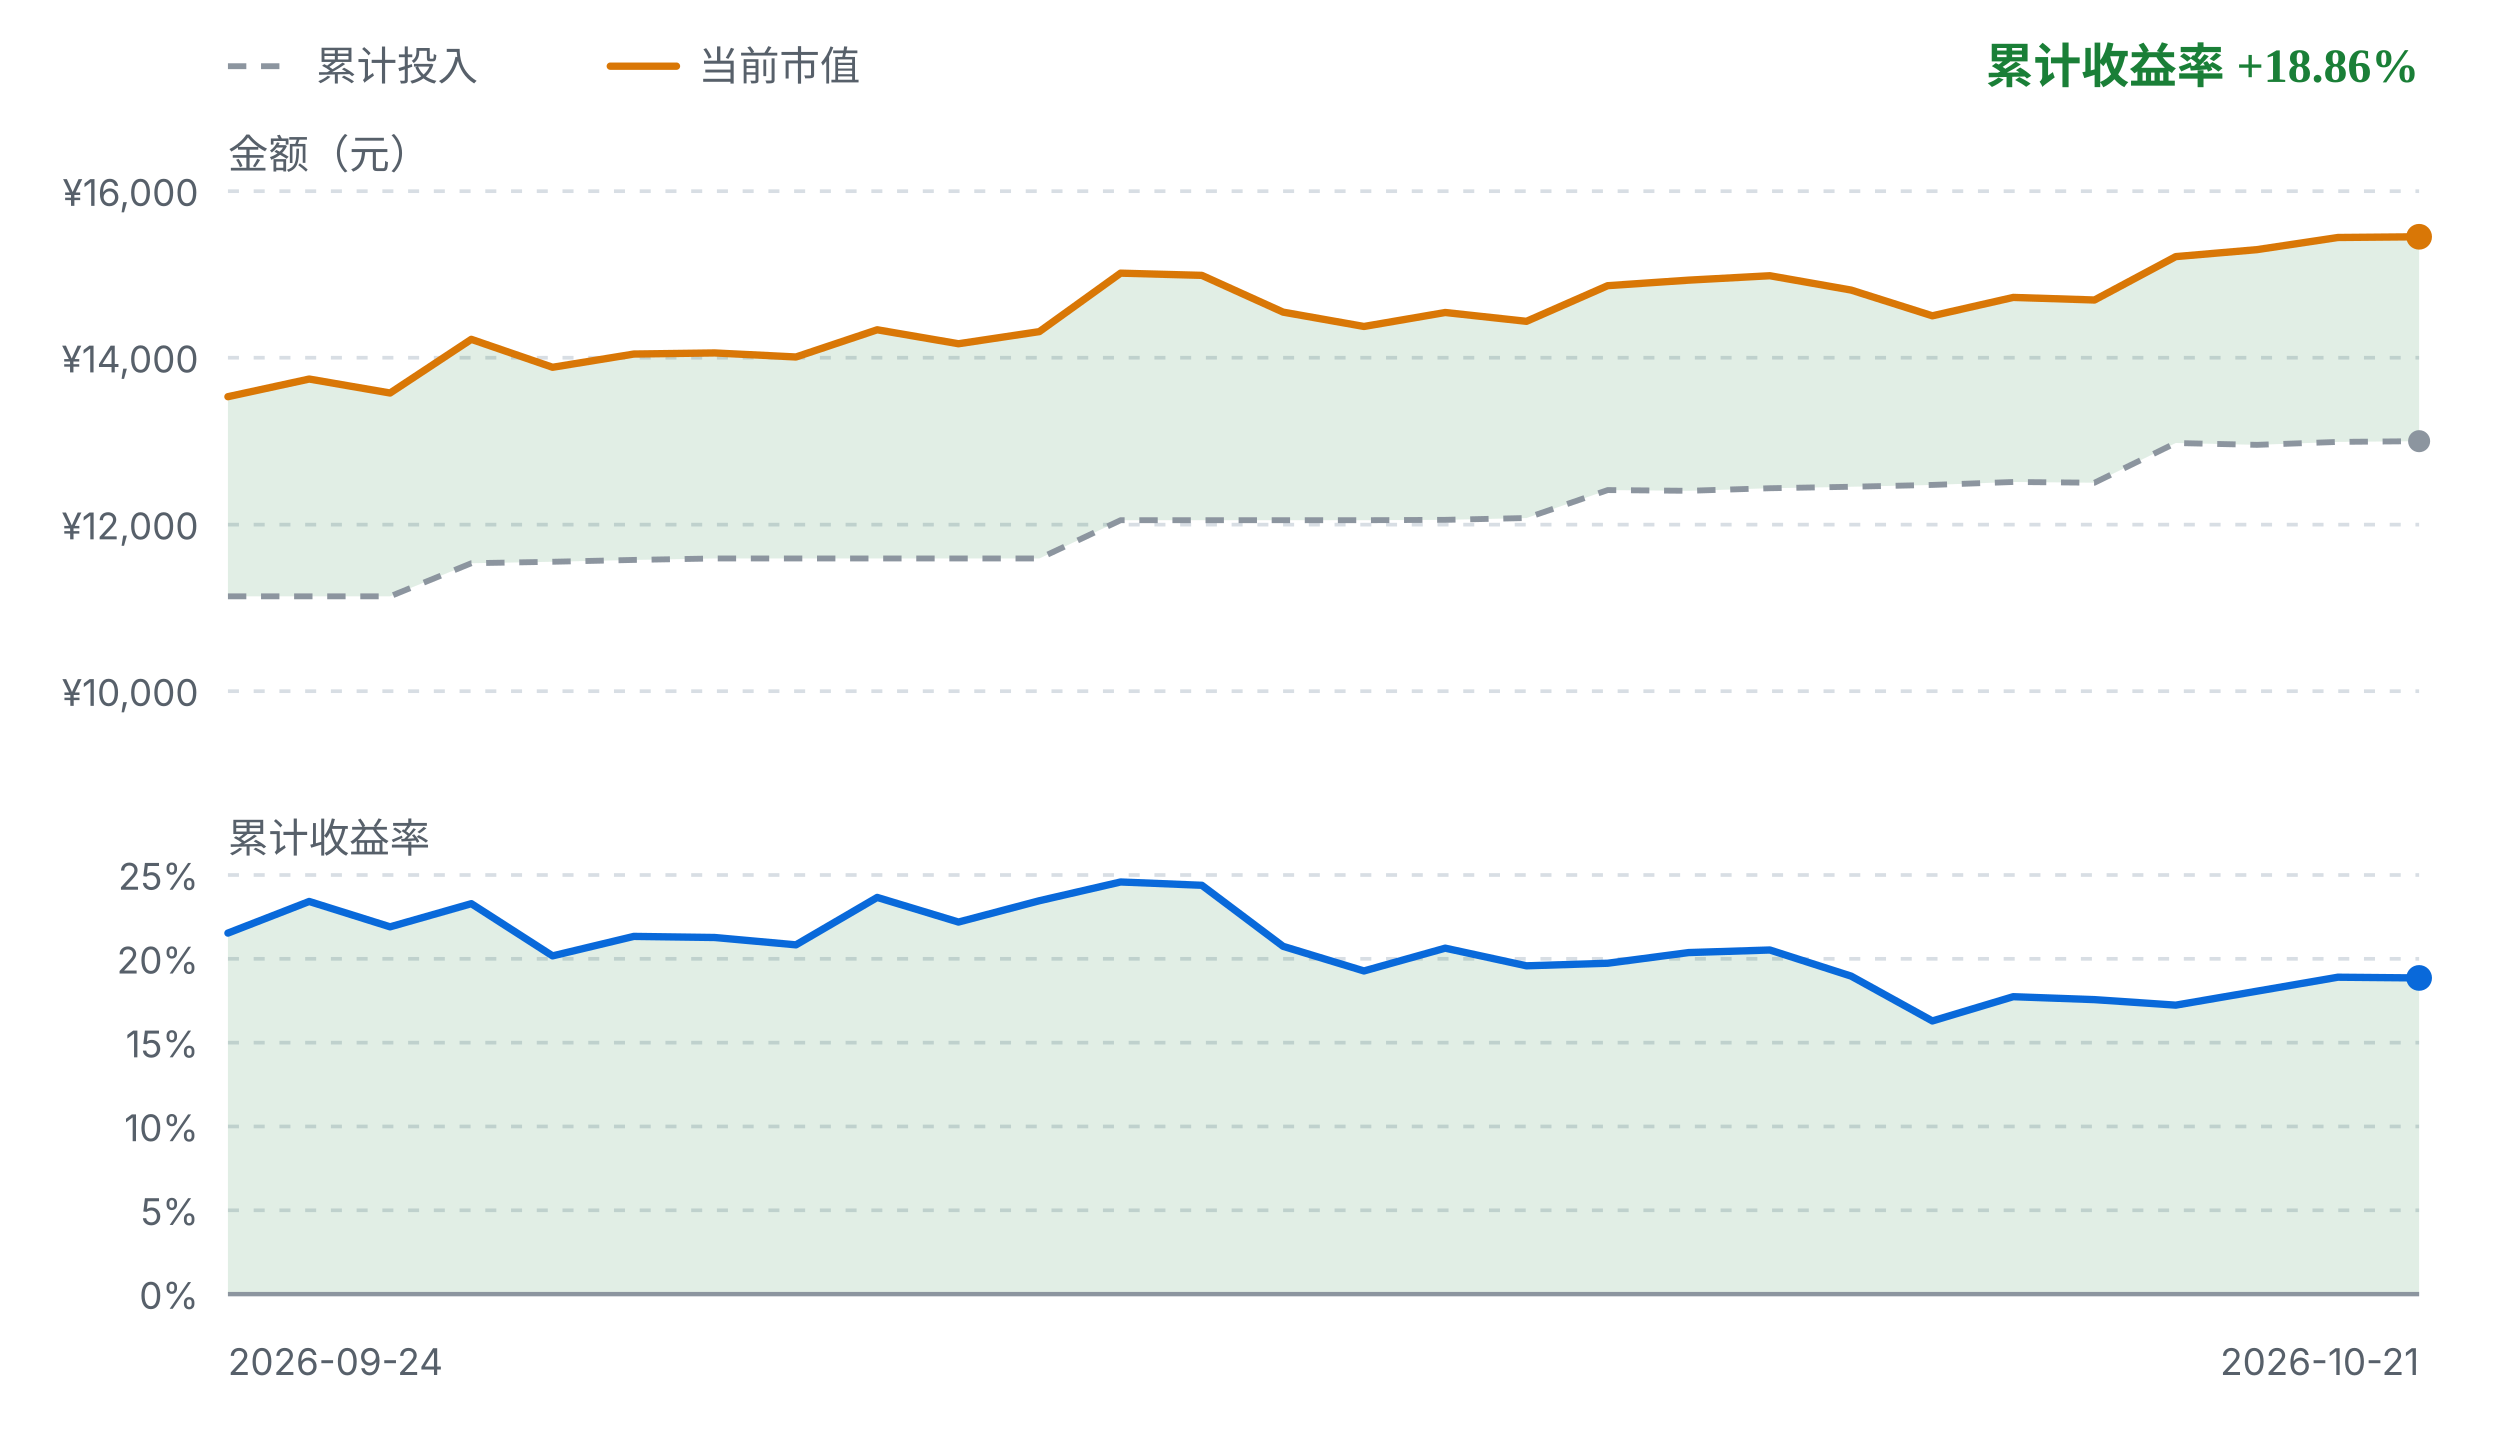
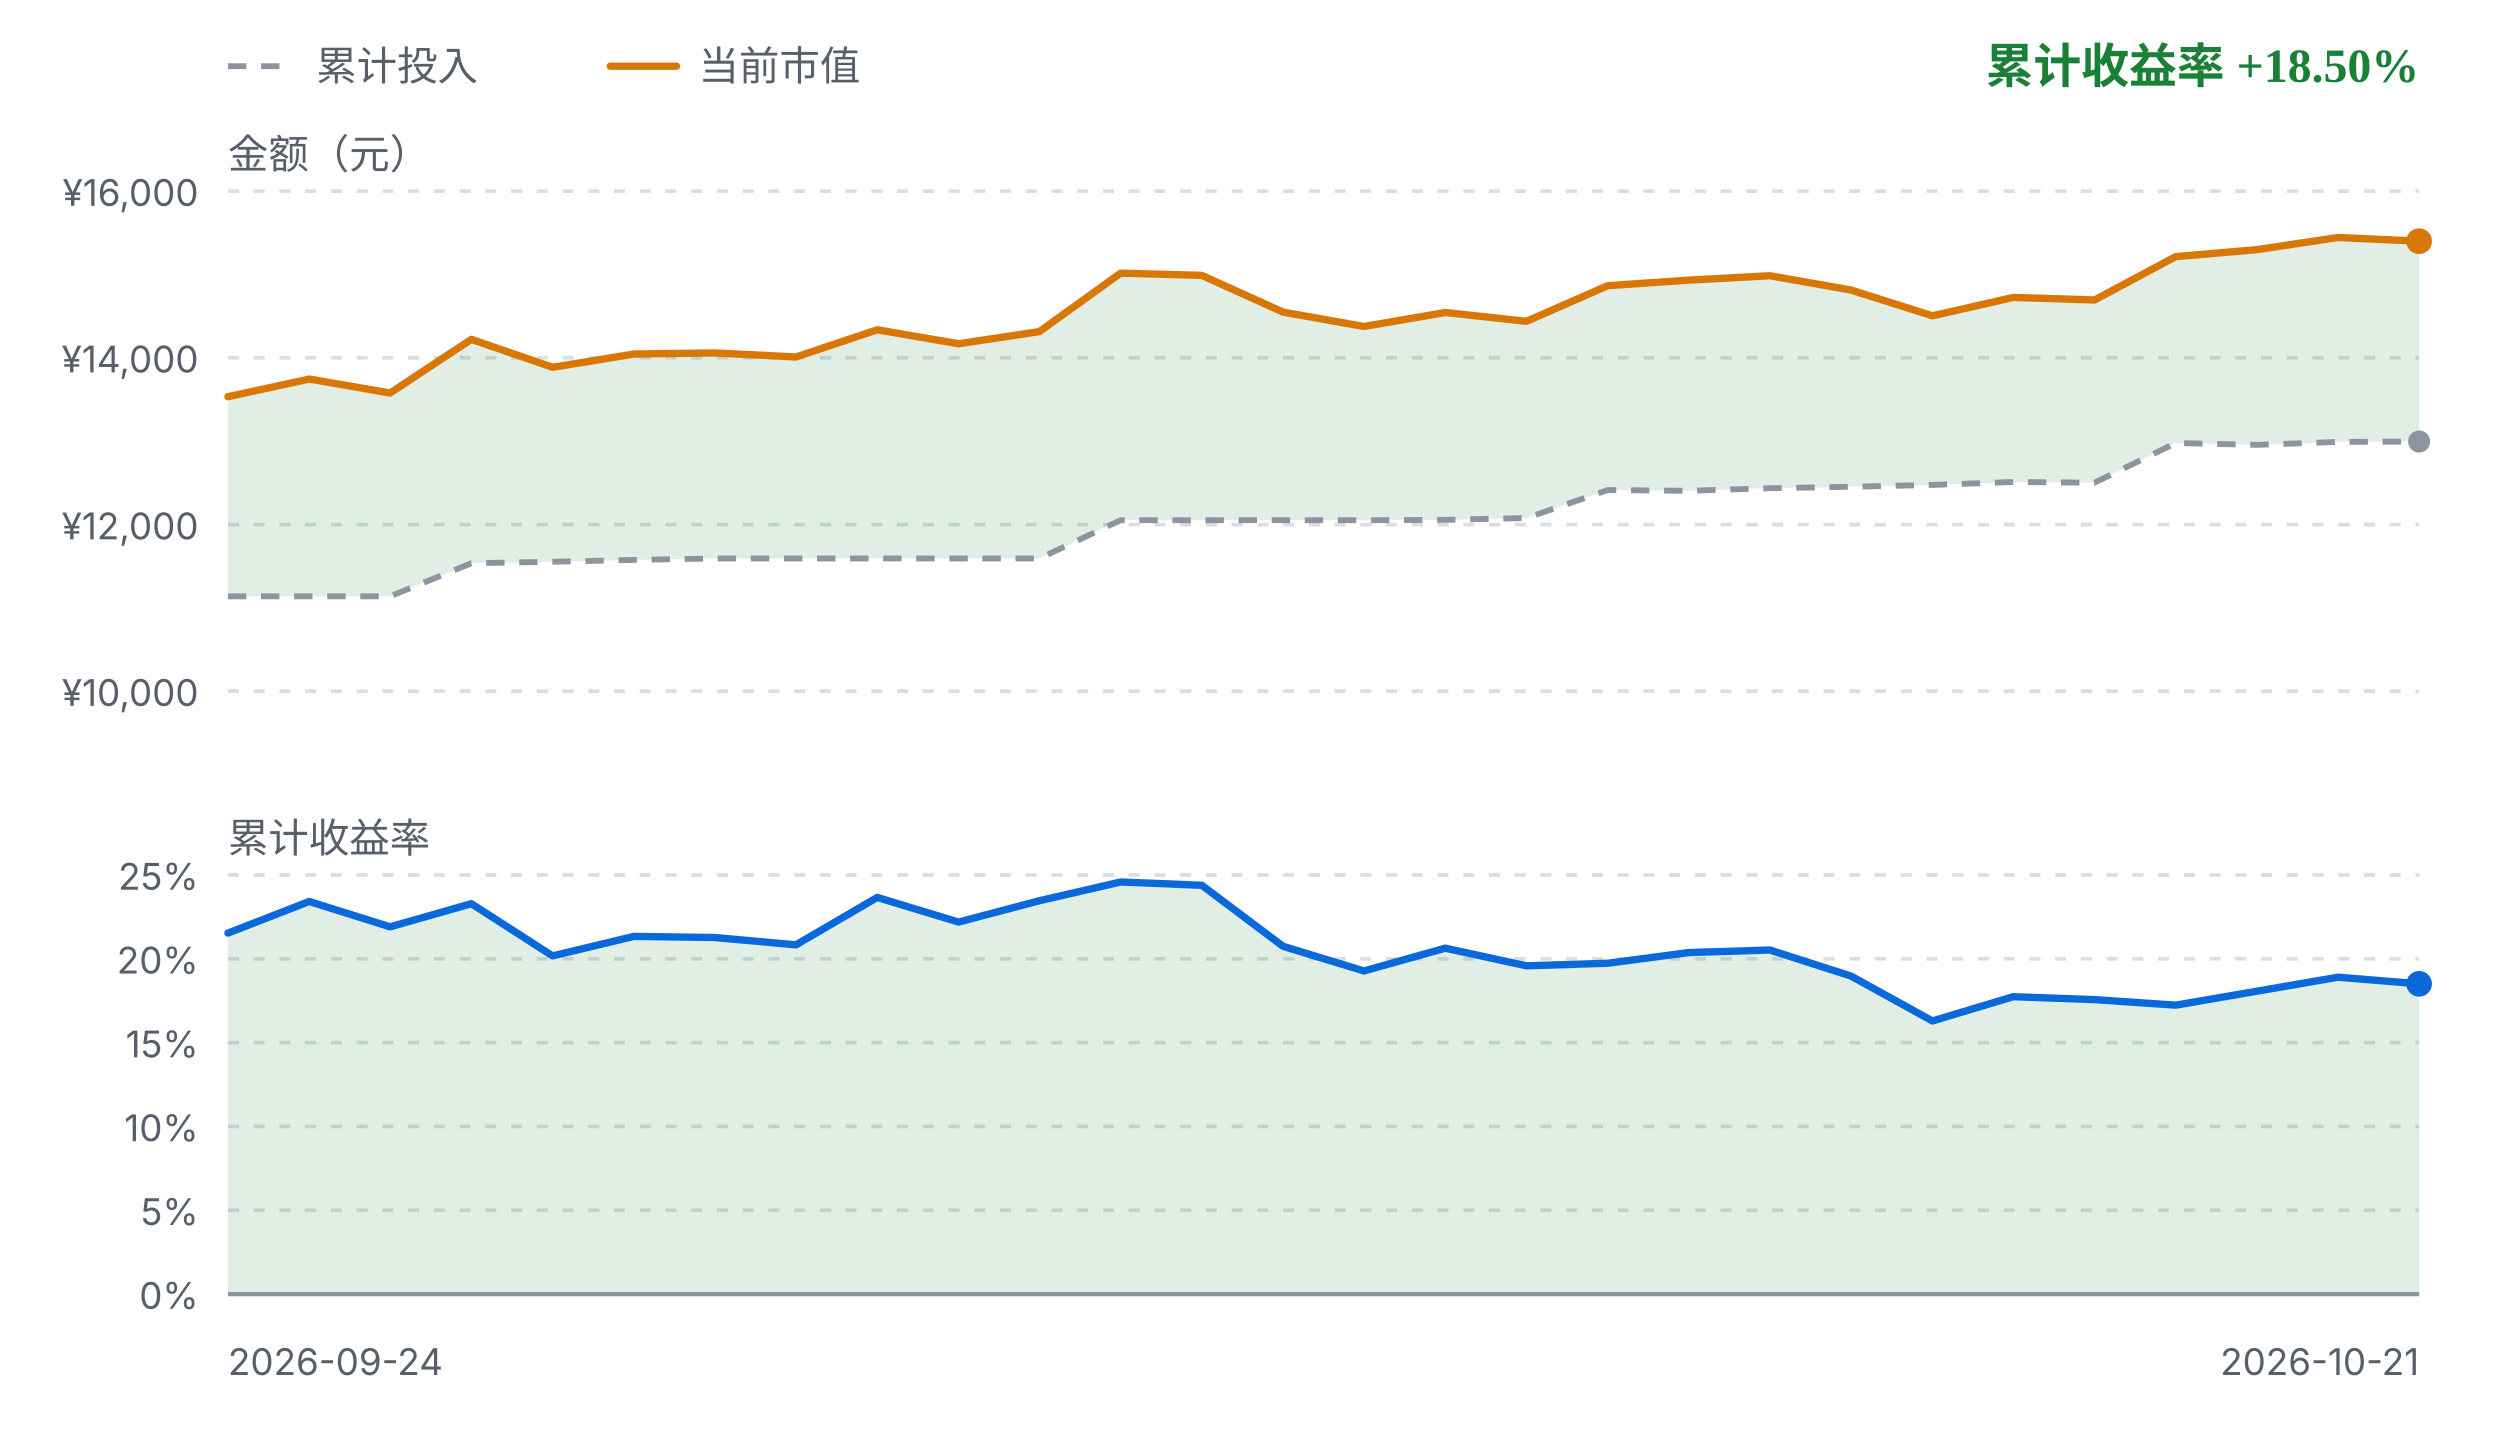
<svg xmlns="http://www.w3.org/2000/svg" viewBox="0 0 680 392" width="680" height="392" role="img" aria-label="FIRE 收益曲线">
  <style>
    .fg { fill: #1f2328; font-family: ui-sans-serif, system-ui, -apple-system, "Segoe UI", sans-serif; }
    .fg-muted { fill: #57606a; font-family: ui-sans-serif, system-ui, -apple-system, "Segoe UI", sans-serif; }
    .grid { stroke: #d8dee4; stroke-width: 1; stroke-dasharray: 3 4; }
    .zero { stroke: #8c959f; stroke-width: 1.2; }
    .basis { fill: none; stroke: #8c959f; stroke-width: 1.6; stroke-dasharray: 5 4; stroke-linejoin: round; }
    .value { fill: none; stroke: #d97706; stroke-width: 2; stroke-linejoin: round; stroke-linecap: round; }
    .rate { fill: none; stroke: #0969da; stroke-width: 2; stroke-linejoin: round; stroke-linecap: round; }
    .gap-up { fill: #1a7f37; fill-opacity: 0.13; }
    .gap-down { fill: #cf222e; fill-opacity: 0.13; }
    .rate-up { fill: #1a7f37; fill-opacity: 0.13; }
    .rate-down { fill: #cf222e; fill-opacity: 0.13; }
    .up { fill: #1a7f37; }
    .down { fill: #cf222e; }
    .dot-value { fill: #d97706; }
    .dot-basis { fill: #8c959f; }
    .dot-rate { fill: #0969da; }
    @media (prefers-color-scheme: dark) {
      .fg { fill: #e6edf3; }
      .fg-muted { fill: #8b949e; }
      .grid { stroke: #30363d; }
      .zero { stroke: #6e7681; }
      .basis { stroke: #6e7681; }
      .value { stroke: #f0b429; }
      .rate { stroke: #58a6ff; }
      .gap-up, .rate-up { fill: #3fb950; fill-opacity: 0.16; }
      .gap-down, .rate-down { fill: #f85149; fill-opacity: 0.16; }
      .up { fill: #3fb950; }
      .down { fill: #f85149; }
      .dot-value { fill: #f0b429; }
      .dot-basis { fill: #6e7681; }
      .dot-rate { fill: #58a6ff; }
    }
  </style>
  <line class="basis" x1="62" y1="18" x2="80" y2="18" />
  <text class="fg-muted" x="86" y="18" font-size="11" dominant-baseline="middle">累计投入</text>
  <line class="value" x1="166" y1="18" x2="184" y2="18" />
  <text class="fg-muted" x="190" y="18" font-size="11" dominant-baseline="middle">当前市值</text>
-   <text class="up" x="658" y="18" text-anchor="end" font-size="13" font-weight="600" dominant-baseline="middle">累计收益率 +18.86%</text>
+   <text class="up" x="658" y="18" text-anchor="end" font-size="13" font-weight="600" dominant-baseline="middle">累计收益率 +18.50%</text>
  <text class="fg-muted" x="62" y="42" font-size="11" dominant-baseline="middle">金额（元）</text>
  <line class="grid" x1="62" y1="52.0" x2="658" y2="52.0" />
  <text class="fg-muted" x="54" y="56.0" text-anchor="end" font-size="10">¥16,000</text>
  <line class="grid" x1="62" y1="97.3" x2="658" y2="97.3" />
  <text class="fg-muted" x="54" y="101.3" text-anchor="end" font-size="10">¥14,000</text>
  <line class="grid" x1="62" y1="142.7" x2="658" y2="142.7" />
  <text class="fg-muted" x="54" y="146.7" text-anchor="end" font-size="10">¥12,000</text>
  <line class="grid" x1="62" y1="188.0" x2="658" y2="188.0" />
  <text class="fg-muted" x="54" y="192.0" text-anchor="end" font-size="10">¥10,000</text>
-   <path d="M62.0,107.9 L84.1,103.1 L106.1,106.9 L128.2,92.3 L150.3,99.9 L172.4,96.3 L194.4,96.0 L216.5,97.1 L238.6,89.7 L260.7,93.5 L282.7,90.2 L304.8,74.3 L326.9,74.9 L349.0,84.9 L371.0,88.8 L393.1,85.0 L415.2,87.4 L437.3,77.7 L459.3,76.2 L481.4,75.0 L503.5,78.9 L525.6,85.9 L547.6,80.9 L569.7,81.6 L591.8,69.8 L613.9,67.9 L635.9,64.6 L658.0,64.4 L658.0,120.0 L635.9,120.2 L613.9,121.0 L591.8,120.5 L569.7,131.3 L547.6,131.1 L525.6,131.9 L503.5,132.4 L481.4,132.8 L459.3,133.5 L437.3,133.3 L415.2,140.9 L393.1,141.4 L371.0,141.5 L349.0,141.5 L326.9,141.5 L304.8,141.5 L282.7,151.9 L260.7,151.9 L238.6,151.9 L216.5,151.9 L194.4,151.9 L172.4,152.3 L150.3,152.8 L128.2,153.2 L106.1,162.2 L84.1,162.2 L62.0,162.2 Z" class="gap-up" />
-   <path d="M62.0,162.2 L84.1,162.2 L106.1,162.2 L128.2,153.2 L150.3,152.8 L172.4,152.3 L194.4,151.9 L216.5,151.9 L238.6,151.9 L260.7,151.9 L282.7,151.9 L304.8,141.5 L326.9,141.5 L349.0,141.5 L371.0,141.5 L393.1,141.4 L415.2,140.9 L437.3,133.3 L459.3,133.5 L481.4,132.8 L503.5,132.4 L525.6,131.9 L547.6,131.1 L569.7,131.3 L591.8,120.5 L613.9,121.0 L635.9,120.2 L658.0,120.0" class="basis" />
-   <path d="M62.0,107.9 L84.1,103.1 L106.1,106.9 L128.2,92.3 L150.3,99.9 L172.4,96.3 L194.4,96.0 L216.5,97.1 L238.6,89.7 L260.7,93.5 L282.7,90.2 L304.8,74.3 L326.9,74.9 L349.0,84.9 L371.0,88.8 L393.1,85.0 L415.2,87.4 L437.3,77.7 L459.3,76.2 L481.4,75.0 L503.5,78.9 L525.6,85.9 L547.6,80.9 L569.7,81.6 L591.8,69.8 L613.9,67.9 L635.9,64.6 L658.0,64.4" class="value" />
-   <circle class="dot-basis" cx="658.0" cy="120.0" r="3" />
-   <circle class="dot-value" cx="658.0" cy="64.4" r="3.5" />
+   <path d="M62.0,107.9 L84.1,103.1 L106.1,106.9 L128.2,92.3 L150.3,99.9 L172.4,96.3 L194.4,96.0 L216.5,97.1 L238.6,89.7 L260.7,93.5 L282.7,90.2 L304.8,74.3 L326.9,74.9 L349.0,84.9 L371.0,88.8 L393.1,85.0 L415.2,87.4 L437.3,77.7 L459.3,76.2 L481.4,75.0 L503.5,78.9 L525.6,85.9 L547.6,80.9 L569.7,81.6 L591.8,69.8 L613.9,67.9 L635.9,64.6 L658.0,65.6 L658.0,120.1 L635.9,120.2 L613.9,121.0 L591.8,120.5 L569.7,131.3 L547.6,131.1 L525.6,131.9 L503.5,132.4 L481.4,132.8 L459.3,133.5 L437.3,133.3 L415.2,140.9 L393.1,141.4 L371.0,141.5 L349.0,141.5 L326.9,141.5 L304.8,141.5 L282.7,151.9 L260.7,151.9 L238.6,151.9 L216.5,151.9 L194.4,151.9 L172.4,152.3 L150.3,152.8 L128.2,153.2 L106.1,162.2 L84.1,162.2 L62.0,162.2 Z" class="gap-up" />
+   <path d="M62.0,162.2 L84.1,162.2 L106.1,162.2 L128.2,153.2 L150.3,152.8 L172.4,152.3 L194.4,151.9 L216.5,151.9 L238.6,151.9 L260.7,151.9 L282.7,151.9 L304.8,141.5 L326.9,141.5 L349.0,141.5 L371.0,141.5 L393.1,141.4 L415.2,140.9 L437.3,133.3 L459.3,133.5 L481.4,132.8 L503.5,132.4 L525.6,131.9 L547.6,131.1 L569.7,131.3 L591.8,120.5 L613.9,121.0 L635.9,120.2 L658.0,120.1" class="basis" />
+   <path d="M62.0,107.9 L84.1,103.1 L106.1,106.9 L128.2,92.3 L150.3,99.9 L172.4,96.3 L194.4,96.0 L216.5,97.1 L238.6,89.7 L260.7,93.5 L282.7,90.2 L304.8,74.3 L326.9,74.9 L349.0,84.9 L371.0,88.8 L393.1,85.0 L415.2,87.4 L437.3,77.7 L459.3,76.2 L481.4,75.0 L503.5,78.9 L525.6,85.9 L547.6,80.9 L569.7,81.6 L591.8,69.8 L613.9,67.9 L635.9,64.6 L658.0,65.6" class="value" />
+   <circle class="dot-basis" cx="658.0" cy="120.1" r="3" />
+   <circle class="dot-value" cx="658.0" cy="65.6" r="3.5" />
  <text class="fg-muted" x="62" y="228" font-size="11" dominant-baseline="middle">累计收益率</text>
  <line class="grid" x1="62" y1="238.0" x2="658" y2="238.0" />
  <text class="fg-muted" x="54" y="242.0" text-anchor="end" font-size="10">25%</text>
  <line class="grid" x1="62" y1="260.8" x2="658" y2="260.8" />
  <text class="fg-muted" x="54" y="264.8" text-anchor="end" font-size="10">20%</text>
  <line class="grid" x1="62" y1="283.6" x2="658" y2="283.6" />
  <text class="fg-muted" x="54" y="287.6" text-anchor="end" font-size="10">15%</text>
  <line class="grid" x1="62" y1="306.4" x2="658" y2="306.4" />
  <text class="fg-muted" x="54" y="310.4" text-anchor="end" font-size="10">10%</text>
  <line class="grid" x1="62" y1="329.2" x2="658" y2="329.2" />
  <text class="fg-muted" x="54" y="333.2" text-anchor="end" font-size="10">5%</text>
  <line class="grid" x1="62" y1="352.0" x2="658" y2="352.0" />
  <text class="fg-muted" x="54" y="356.0" text-anchor="end" font-size="10">0%</text>
-   <path d="M62.0,253.8 L84.1,245.2 L106.1,252.1 L128.2,245.8 L150.3,260.0 L172.4,254.7 L194.4,255.0 L216.5,257.0 L238.6,244.1 L260.7,250.8 L282.7,245.0 L304.8,239.9 L326.9,240.8 L349.0,257.4 L371.0,264.1 L393.1,257.9 L415.2,262.7 L437.3,262.0 L459.3,259.1 L481.4,258.4 L503.5,265.5 L525.6,277.7 L547.6,271.1 L569.7,271.9 L591.8,273.4 L613.9,269.6 L635.9,265.8 L658.0,266.0 L658.0,352.0 L62.0,352.0 Z" class="rate-up" />
+   <path d="M62.0,253.8 L84.1,245.2 L106.1,252.1 L128.2,245.8 L150.3,260.0 L172.4,254.7 L194.4,255.0 L216.5,257.0 L238.6,244.1 L260.7,250.8 L282.7,245.0 L304.8,239.9 L326.9,240.8 L349.0,257.4 L371.0,264.1 L393.1,257.9 L415.2,262.7 L437.3,262.0 L459.3,259.1 L481.4,258.4 L503.5,265.5 L525.6,277.7 L547.6,271.1 L569.7,271.9 L591.8,273.4 L613.9,269.6 L635.9,265.8 L658.0,267.6 L658.0,352.0 L62.0,352.0 Z" class="rate-up" />
  <line class="zero" x1="62" y1="352.0" x2="658" y2="352.0" />
-   <path d="M62.0,253.8 L84.1,245.2 L106.1,252.1 L128.2,245.8 L150.3,260.0 L172.4,254.7 L194.4,255.0 L216.5,257.0 L238.6,244.1 L260.7,250.8 L282.7,245.0 L304.8,239.9 L326.9,240.8 L349.0,257.4 L371.0,264.1 L393.1,257.9 L415.2,262.7 L437.3,262.0 L459.3,259.1 L481.4,258.4 L503.5,265.5 L525.6,277.7 L547.6,271.1 L569.7,271.9 L591.8,273.4 L613.9,269.6 L635.9,265.8 L658.0,266.0" class="rate" />
-   <circle class="dot-rate" cx="658.0" cy="266.0" r="3.5" />
+   <path d="M62.0,253.8 L84.1,245.2 L106.1,252.1 L128.2,245.8 L150.3,260.0 L172.4,254.7 L194.4,255.0 L216.5,257.0 L238.6,244.1 L260.7,250.8 L282.7,245.0 L304.8,239.9 L326.9,240.8 L349.0,257.4 L371.0,264.1 L393.1,257.9 L415.2,262.7 L437.3,262.0 L459.3,259.1 L481.4,258.4 L503.5,265.5 L525.6,277.7 L547.6,271.1 L569.7,271.9 L591.8,273.4 L613.9,269.6 L635.9,265.8 L658.0,267.6" class="rate" />
+   <circle class="dot-rate" cx="658.0" cy="267.6" r="3.5" />
  <text class="fg-muted" x="62" y="374" font-size="10">2026-09-24</text>
  <text class="fg-muted" x="658" y="374" text-anchor="end" font-size="10">2026-10-21</text>
</svg>
